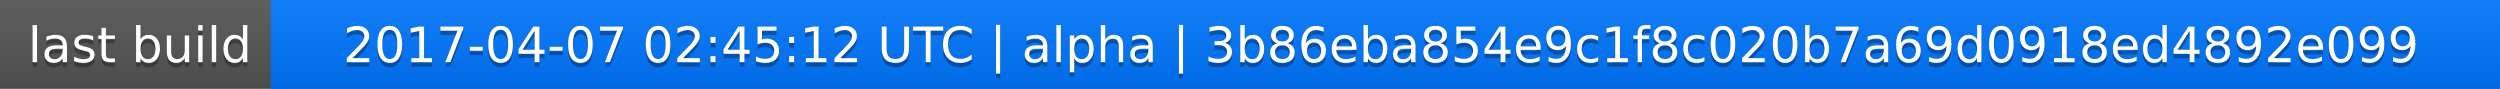
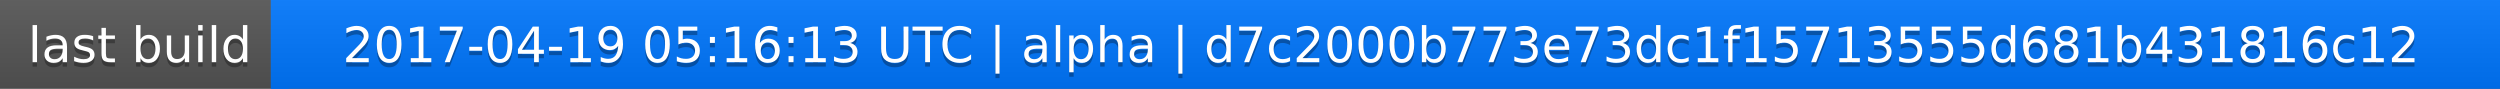
<svg xmlns="http://www.w3.org/2000/svg" width="563" height="20">
  <linearGradient id="a" x2="0" y2="100%">
    <stop offset="0" stop-color="#bbb" stop-opacity=".1" />
    <stop offset="1" stop-opacity=".1" />
  </linearGradient>
  <rect rx="0" width="563" height="20" fill="#555" />
  <rect rx="0" x="61" width="502" height="20" fill="#07f" />
  <path fill="#07f" d="M61 0h4v20h-4z" />
  <rect rx="0" width="563" height="20" fill="url(#a)" />
  <g fill="#fff" text-anchor="middle" font-family="DejaVu Sans,Verdana,Geneva,sans-serif" font-size="11">
    <text x="31.5" y="15" fill="#010101" fill-opacity=".3">last build</text>
    <text x="31.5" y="14">last build</text>
-     <text x="311" y="15" fill="#010101" fill-opacity=".3">2017-04-07 02:45:12 UTC | alpha | 3b86eba854e9c1f8c020b7a69d0918ed4892e099</text>
-     <text x="311" y="14">2017-04-07 02:45:12 UTC | alpha | 3b86eba854e9c1f8c020b7a69d0918ed4892e099</text>
+     <text x="311" y="15" fill="#010101" fill-opacity=".3">2017-04-19 05:16:13 UTC | alpha | d7c2000b773e73dc1f15713555d681b431816c12</text>
+     <text x="311" y="14">2017-04-19 05:16:13 UTC | alpha | d7c2000b773e73dc1f15713555d681b431816c12</text>
  </g>
</svg>
